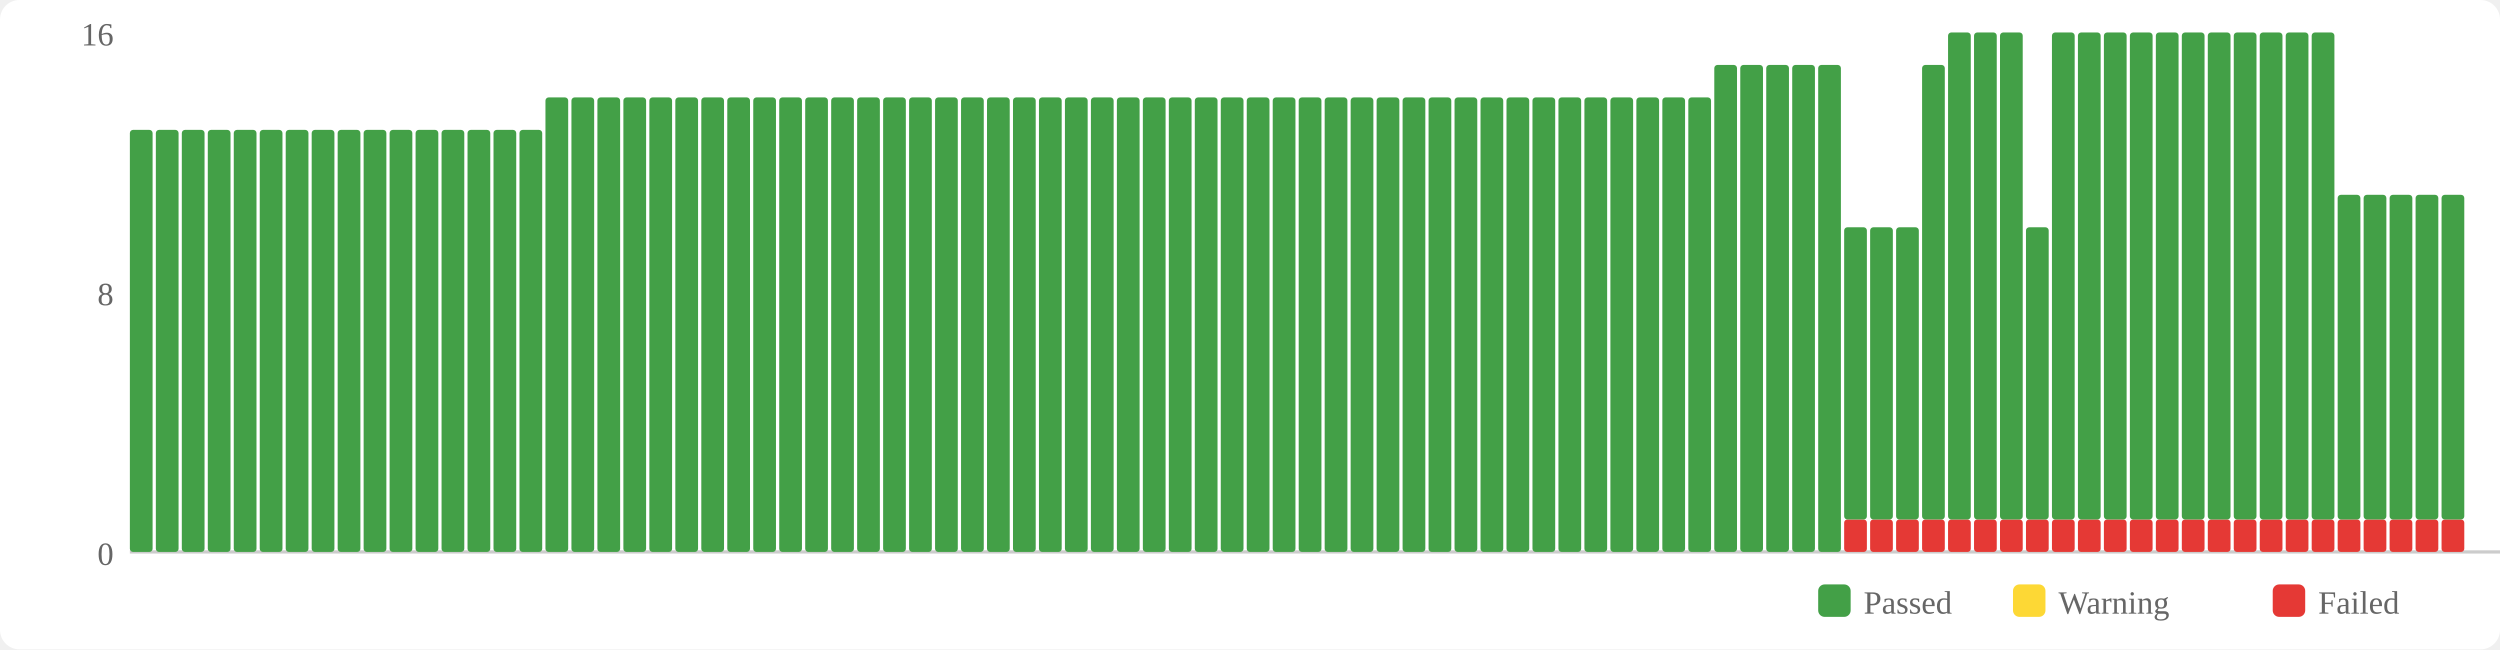
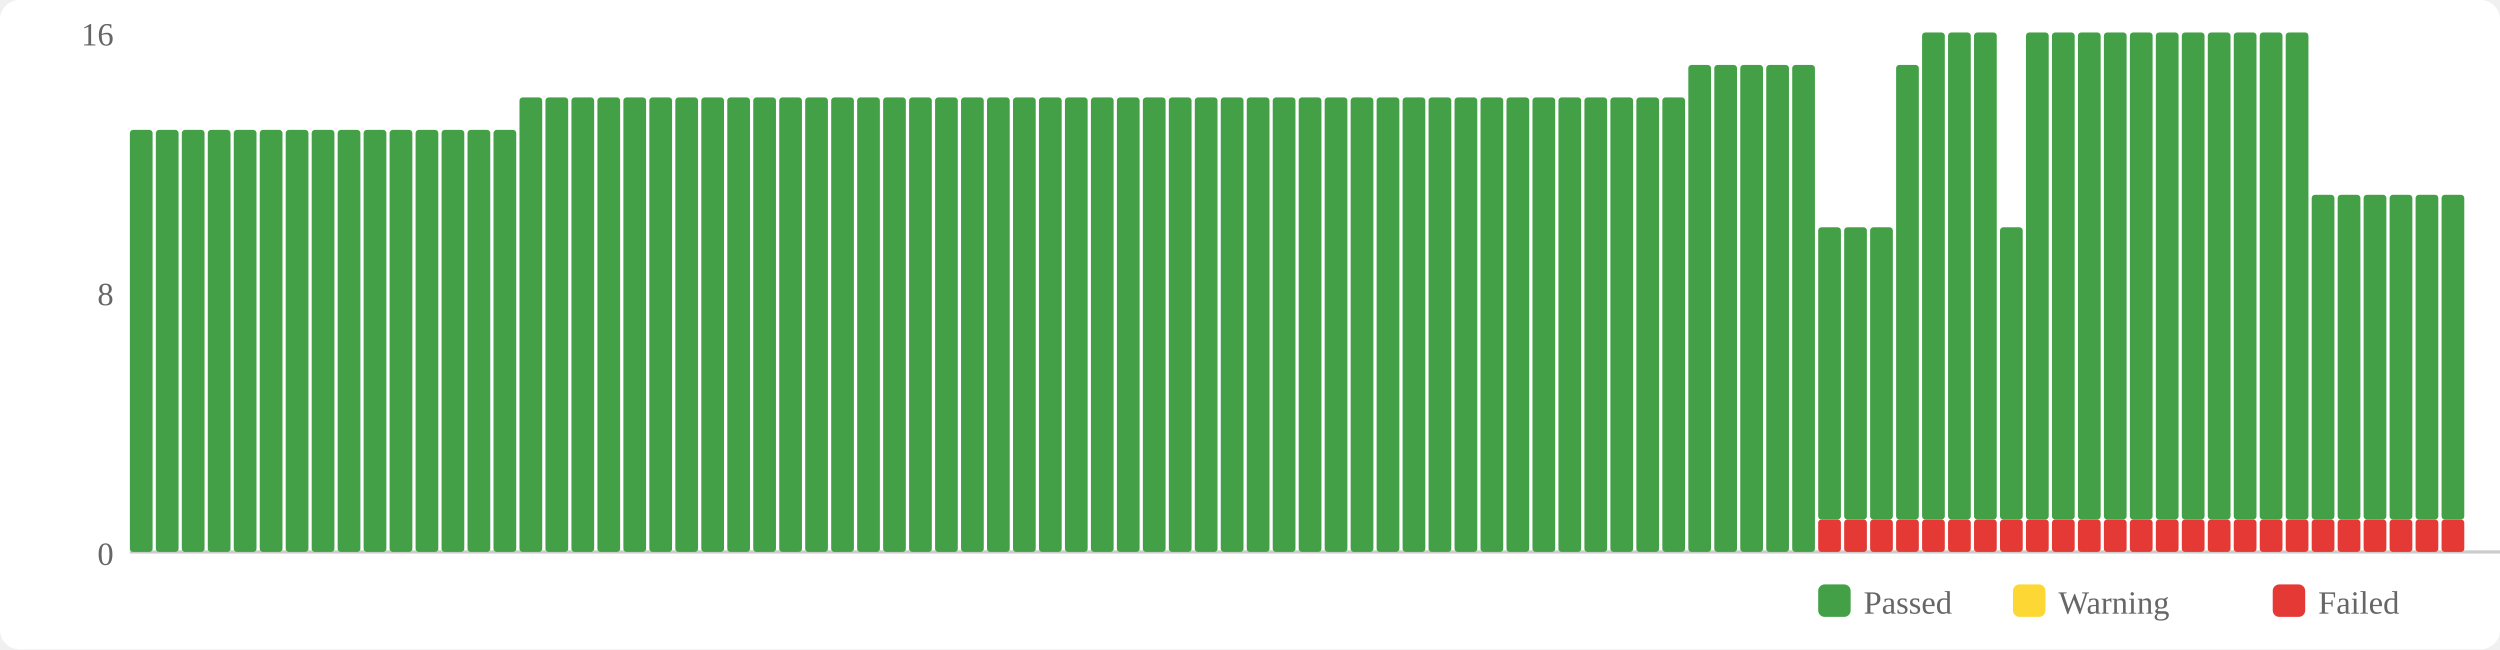
<svg xmlns="http://www.w3.org/2000/svg" width="770" height="200" viewBox="0 0 770 200">
  <rect width="770" height="200" fill="#fff" rx="6" />
  <rect x="560" y="180" width="10" height="10" fill="#43a047" rx="2" />
  <text x="574" y="189" font-size="10" fill="#666">Passed</text>
  <rect x="620" y="180" width="10" height="10" fill="#fdd835" rx="2" />
  <text x="634" y="189" font-size="10" fill="#666">Warning</text>
  <rect x="700" y="180" width="10" height="10" fill="#e53935" rx="2" />
  <text x="714" y="189" font-size="10" fill="#666">Failed</text>
  <text x="35" y="174" text-anchor="end" font-size="10" fill="#666">0</text>
  <text x="35" y="94" text-anchor="end" font-size="10" fill="#666">8</text>
  <text x="35" y="14" text-anchor="end" font-size="10" fill="#666">16</text>
  <line x1="40" y1="170" x2="770" y2="170" stroke="#ccc" stroke-width="1" />
  <rect x="40" y="40" width="7" height="130" fill="#43a047" rx="1" />
  <rect x="48" y="40" width="7" height="130" fill="#43a047" rx="1" />
  <rect x="56" y="40" width="7" height="130" fill="#43a047" rx="1" />
  <rect x="64" y="40" width="7" height="130" fill="#43a047" rx="1" />
  <rect x="72" y="40" width="7" height="130" fill="#43a047" rx="1" />
  <rect x="80" y="40" width="7" height="130" fill="#43a047" rx="1" />
  <rect x="88" y="40" width="7" height="130" fill="#43a047" rx="1" />
  <rect x="96" y="40" width="7" height="130" fill="#43a047" rx="1" />
  <rect x="104" y="40" width="7" height="130" fill="#43a047" rx="1" />
  <rect x="112" y="40" width="7" height="130" fill="#43a047" rx="1" />
  <rect x="120" y="40" width="7" height="130" fill="#43a047" rx="1" />
  <rect x="128" y="40" width="7" height="130" fill="#43a047" rx="1" />
  <rect x="136" y="40" width="7" height="130" fill="#43a047" rx="1" />
  <rect x="144" y="40" width="7" height="130" fill="#43a047" rx="1" />
  <rect x="152" y="40" width="7" height="130" fill="#43a047" rx="1" />
-   <rect x="160" y="40" width="7" height="130" fill="#43a047" rx="1" />
+   <rect x="160" y="30" width="7" height="140" fill="#43a047" rx="1" />
  <rect x="168" y="30" width="7" height="140" fill="#43a047" rx="1" />
  <rect x="176" y="30" width="7" height="140" fill="#43a047" rx="1" />
  <rect x="184" y="30" width="7" height="140" fill="#43a047" rx="1" />
  <rect x="192" y="30" width="7" height="140" fill="#43a047" rx="1" />
  <rect x="200" y="30" width="7" height="140" fill="#43a047" rx="1" />
  <rect x="208" y="30" width="7" height="140" fill="#43a047" rx="1" />
  <rect x="216" y="30" width="7" height="140" fill="#43a047" rx="1" />
  <rect x="224" y="30" width="7" height="140" fill="#43a047" rx="1" />
  <rect x="232" y="30" width="7" height="140" fill="#43a047" rx="1" />
  <rect x="240" y="30" width="7" height="140" fill="#43a047" rx="1" />
  <rect x="248" y="30" width="7" height="140" fill="#43a047" rx="1" />
  <rect x="256" y="30" width="7" height="140" fill="#43a047" rx="1" />
  <rect x="264" y="30" width="7" height="140" fill="#43a047" rx="1" />
  <rect x="272" y="30" width="7" height="140" fill="#43a047" rx="1" />
  <rect x="280" y="30" width="7" height="140" fill="#43a047" rx="1" />
  <rect x="288" y="30" width="7" height="140" fill="#43a047" rx="1" />
  <rect x="296" y="30" width="7" height="140" fill="#43a047" rx="1" />
  <rect x="304" y="30" width="7" height="140" fill="#43a047" rx="1" />
  <rect x="312" y="30" width="7" height="140" fill="#43a047" rx="1" />
  <rect x="320" y="30" width="7" height="140" fill="#43a047" rx="1" />
  <rect x="328" y="30" width="7" height="140" fill="#43a047" rx="1" />
  <rect x="336" y="30" width="7" height="140" fill="#43a047" rx="1" />
  <rect x="344" y="30" width="7" height="140" fill="#43a047" rx="1" />
  <rect x="352" y="30" width="7" height="140" fill="#43a047" rx="1" />
  <rect x="360" y="30" width="7" height="140" fill="#43a047" rx="1" />
  <rect x="368" y="30" width="7" height="140" fill="#43a047" rx="1" />
  <rect x="376" y="30" width="7" height="140" fill="#43a047" rx="1" />
  <rect x="384" y="30" width="7" height="140" fill="#43a047" rx="1" />
  <rect x="392" y="30" width="7" height="140" fill="#43a047" rx="1" />
  <rect x="400" y="30" width="7" height="140" fill="#43a047" rx="1" />
  <rect x="408" y="30" width="7" height="140" fill="#43a047" rx="1" />
  <rect x="416" y="30" width="7" height="140" fill="#43a047" rx="1" />
  <rect x="424" y="30" width="7" height="140" fill="#43a047" rx="1" />
  <rect x="432" y="30" width="7" height="140" fill="#43a047" rx="1" />
  <rect x="440" y="30" width="7" height="140" fill="#43a047" rx="1" />
  <rect x="448" y="30" width="7" height="140" fill="#43a047" rx="1" />
  <rect x="456" y="30" width="7" height="140" fill="#43a047" rx="1" />
  <rect x="464" y="30" width="7" height="140" fill="#43a047" rx="1" />
  <rect x="472" y="30" width="7" height="140" fill="#43a047" rx="1" />
  <rect x="480" y="30" width="7" height="140" fill="#43a047" rx="1" />
  <rect x="488" y="30" width="7" height="140" fill="#43a047" rx="1" />
  <rect x="496" y="30" width="7" height="140" fill="#43a047" rx="1" />
  <rect x="504" y="30" width="7" height="140" fill="#43a047" rx="1" />
  <rect x="512" y="30" width="7" height="140" fill="#43a047" rx="1" />
-   <rect x="520" y="30" width="7" height="140" fill="#43a047" rx="1" />
+   <rect x="520" y="20" width="7" height="150" fill="#43a047" rx="1" />
  <rect x="528" y="20" width="7" height="150" fill="#43a047" rx="1" />
  <rect x="536" y="20" width="7" height="150" fill="#43a047" rx="1" />
  <rect x="544" y="20" width="7" height="150" fill="#43a047" rx="1" />
  <rect x="552" y="20" width="7" height="150" fill="#43a047" rx="1" />
-   <rect x="560" y="20" width="7" height="150" fill="#43a047" rx="1" />
+   <rect x="560" y="160" width="7" height="10" fill="#e53935" rx="1" />
+   <rect x="560" y="70" width="7" height="90" fill="#43a047" rx="1" />
  <rect x="568" y="160" width="7" height="10" fill="#e53935" rx="1" />
  <rect x="568" y="70" width="7" height="90" fill="#43a047" rx="1" />
  <rect x="576" y="160" width="7" height="10" fill="#e53935" rx="1" />
  <rect x="576" y="70" width="7" height="90" fill="#43a047" rx="1" />
  <rect x="584" y="160" width="7" height="10" fill="#e53935" rx="1" />
-   <rect x="584" y="70" width="7" height="90" fill="#43a047" rx="1" />
+   <rect x="584" y="20" width="7" height="140" fill="#43a047" rx="1" />
  <rect x="592" y="160" width="7" height="10" fill="#e53935" rx="1" />
-   <rect x="592" y="20" width="7" height="140" fill="#43a047" rx="1" />
+   <rect x="592" y="10" width="7" height="150" fill="#43a047" rx="1" />
  <rect x="600" y="160" width="7" height="10" fill="#e53935" rx="1" />
  <rect x="600" y="10" width="7" height="150" fill="#43a047" rx="1" />
  <rect x="608" y="160" width="7" height="10" fill="#e53935" rx="1" />
  <rect x="608" y="10" width="7" height="150" fill="#43a047" rx="1" />
  <rect x="616" y="160" width="7" height="10" fill="#e53935" rx="1" />
-   <rect x="616" y="10" width="7" height="150" fill="#43a047" rx="1" />
+   <rect x="616" y="70" width="7" height="90" fill="#43a047" rx="1" />
  <rect x="624" y="160" width="7" height="10" fill="#e53935" rx="1" />
-   <rect x="624" y="70" width="7" height="90" fill="#43a047" rx="1" />
+   <rect x="624" y="10" width="7" height="150" fill="#43a047" rx="1" />
  <rect x="632" y="160" width="7" height="10" fill="#e53935" rx="1" />
  <rect x="632" y="10" width="7" height="150" fill="#43a047" rx="1" />
  <rect x="640" y="160" width="7" height="10" fill="#e53935" rx="1" />
  <rect x="640" y="10" width="7" height="150" fill="#43a047" rx="1" />
  <rect x="648" y="160" width="7" height="10" fill="#e53935" rx="1" />
  <rect x="648" y="10" width="7" height="150" fill="#43a047" rx="1" />
  <rect x="656" y="160" width="7" height="10" fill="#e53935" rx="1" />
  <rect x="656" y="10" width="7" height="150" fill="#43a047" rx="1" />
  <rect x="664" y="160" width="7" height="10" fill="#e53935" rx="1" />
  <rect x="664" y="10" width="7" height="150" fill="#43a047" rx="1" />
  <rect x="672" y="160" width="7" height="10" fill="#e53935" rx="1" />
  <rect x="672" y="10" width="7" height="150" fill="#43a047" rx="1" />
  <rect x="680" y="160" width="7" height="10" fill="#e53935" rx="1" />
  <rect x="680" y="10" width="7" height="150" fill="#43a047" rx="1" />
  <rect x="688" y="160" width="7" height="10" fill="#e53935" rx="1" />
  <rect x="688" y="10" width="7" height="150" fill="#43a047" rx="1" />
  <rect x="696" y="160" width="7" height="10" fill="#e53935" rx="1" />
  <rect x="696" y="10" width="7" height="150" fill="#43a047" rx="1" />
  <rect x="704" y="160" width="7" height="10" fill="#e53935" rx="1" />
  <rect x="704" y="10" width="7" height="150" fill="#43a047" rx="1" />
  <rect x="712" y="160" width="7" height="10" fill="#e53935" rx="1" />
-   <rect x="712" y="10" width="7" height="150" fill="#43a047" rx="1" />
+   <rect x="712" y="60" width="7" height="100" fill="#43a047" rx="1" />
  <rect x="720" y="160" width="7" height="10" fill="#e53935" rx="1" />
  <rect x="720" y="60" width="7" height="100" fill="#43a047" rx="1" />
  <rect x="728" y="160" width="7" height="10" fill="#e53935" rx="1" />
  <rect x="728" y="60" width="7" height="100" fill="#43a047" rx="1" />
  <rect x="736" y="160" width="7" height="10" fill="#e53935" rx="1" />
  <rect x="736" y="60" width="7" height="100" fill="#43a047" rx="1" />
  <rect x="744" y="160" width="7" height="10" fill="#e53935" rx="1" />
  <rect x="744" y="60" width="7" height="100" fill="#43a047" rx="1" />
  <rect x="752" y="160" width="7" height="10" fill="#e53935" rx="1" />
  <rect x="752" y="60" width="7" height="100" fill="#43a047" rx="1" />
</svg>
